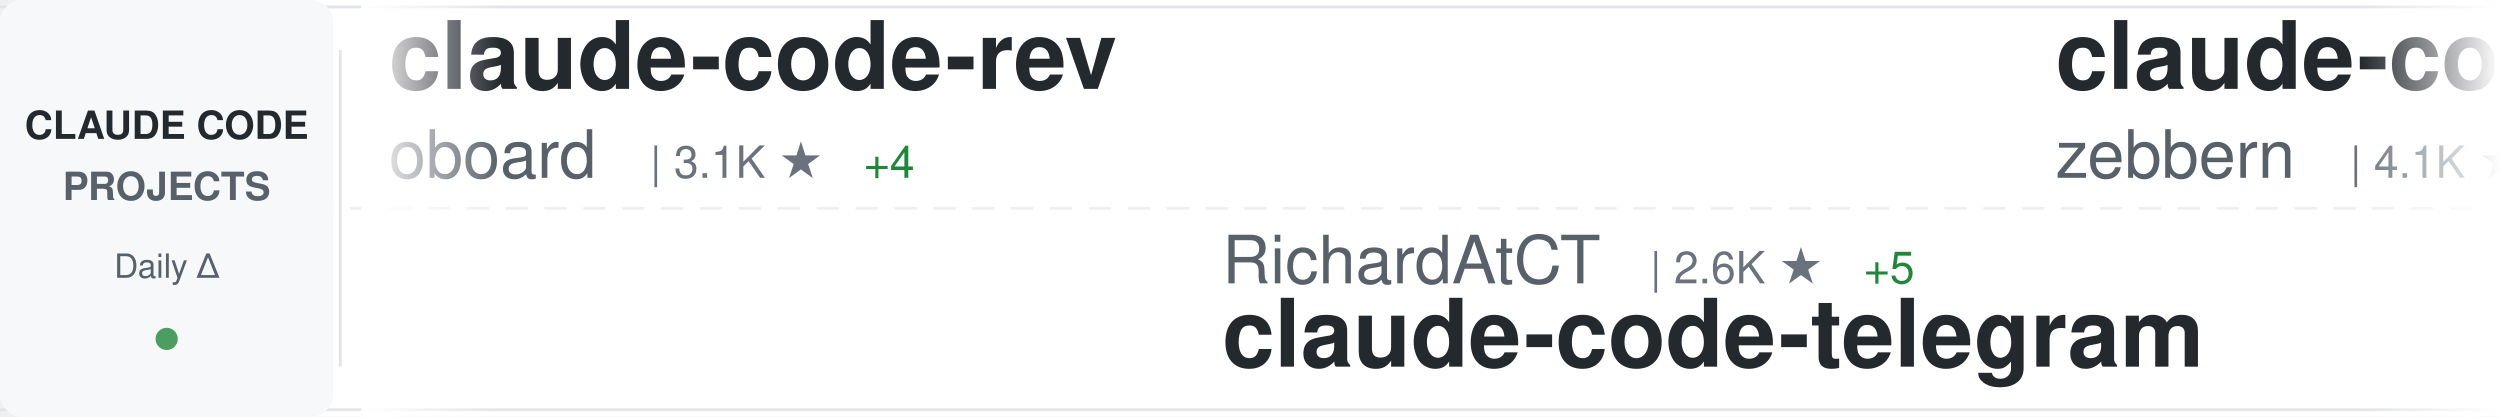
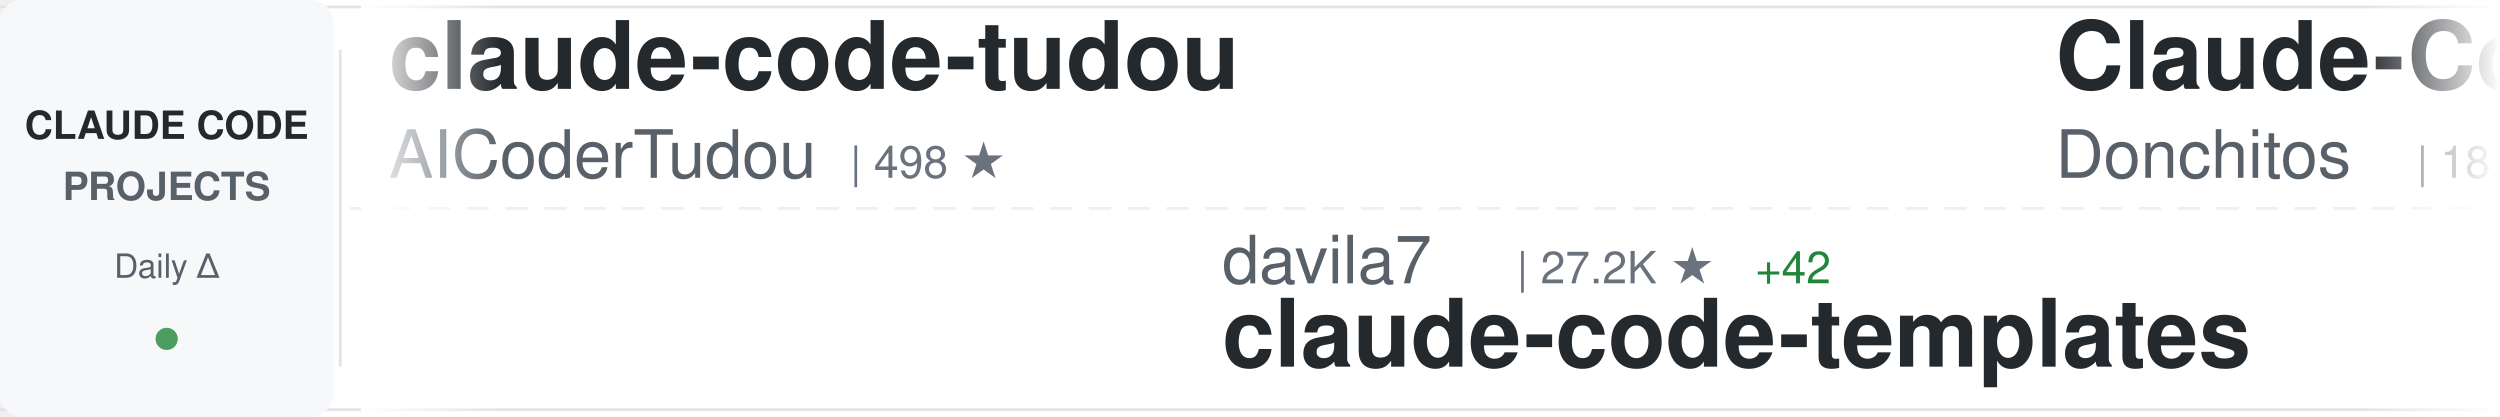
<svg xmlns="http://www.w3.org/2000/svg" width="900" height="150">
  <defs>
    <linearGradient id="awesomeLeftFade" x1="0%" y1="0%" x2="100%" y2="0%">
      <stop offset="0%" style="stop-color:#ffffff;stop-opacity:1" />
      <stop offset="100%" style="stop-color:#ffffff;stop-opacity:0" />
    </linearGradient>
    <linearGradient id="awesomeRightFade" x1="0%" y1="0%" x2="100%" y2="0%">
      <stop offset="0%" style="stop-color:#ffffff;stop-opacity:0" />
      <stop offset="100%" style="stop-color:#ffffff;stop-opacity:1" />
    </linearGradient>
  </defs>
  <rect width="900" height="150" fill="#ffffff" rx="8" />
  <rect x="0" y="2" width="900" height="1" fill="#e1e4e8" />
  <rect x="0" y="147" width="900" height="1" fill="#e1e4e8" />
  <line x1="0" y1="75" x2="900" y2="75" stroke="#e1e4e8" stroke-width="1" stroke-dasharray="8 6" opacity="0.6" />
  <rect x="0" y="0" width="120" height="150" fill="#f6f8fa" rx="8" />
  <text x="60" y="50" font-family="-apple-system, BlinkMacSystemFont, 'Segoe UI', Helvetica, Arial, sans-serif" font-size="14" font-weight="600" fill="#24292e" text-anchor="middle">CLAUDE CODE</text>
  <text x="60" y="72" font-family="-apple-system, BlinkMacSystemFont, 'Segoe UI', Helvetica, Arial, sans-serif" font-size="14" font-weight="600" fill="#586069" text-anchor="middle">PROJECTS</text>
  <text x="60" y="100" font-family="-apple-system, BlinkMacSystemFont, 'Segoe UI', Helvetica, Arial, sans-serif" font-size="12" font-weight="500" fill="#586069" text-anchor="middle">Daily Δ</text>
  <circle cx="60" cy="122" r="4" fill="#22863a" opacity="0.8" />
  <rect x="122" y="18" width="1" height="114" fill="#e1e4e8" />
  <clipPath id="awesomeTickerClip">
    <rect x="130" y="0" width="770" height="150" />
  </clipPath>
  <g clip-path="url(#awesomeTickerClip)">
    <g id="awesomeTickerItems">
      <animateTransform attributeName="transform" attributeType="XML" type="translate" from="0 0" to="-3000 0" dur="54s" repeatCount="indefinite" />
      <g transform="translate(0, 0)">
-         <text x="140" y="32" font-family="-apple-system, BlinkMacSystemFont, 'Segoe UI', Helvetica, Arial, sans-serif" font-size="34" font-weight="600" fill="#24292e">claude-code-rev</text>
-         <text x="140" y="64" font-family="-apple-system, BlinkMacSystemFont, 'Segoe UI', Helvetica, Arial, sans-serif" font-size="24" font-weight="400" fill="#586069">oboard</text>
-         <text x="234" y="64" font-family="-apple-system, BlinkMacSystemFont, 'Segoe UI', Helvetica, Arial, sans-serif" font-size="16" font-weight="500" fill="#6a737d">| 3.1K ★</text>
-         <text x="311" y="64" font-family="-apple-system, BlinkMacSystemFont, 'Segoe UI', Helvetica, Arial, sans-serif" font-size="16" font-weight="500" fill="#22863a"> +4</text>
+         <text x="140" y="32" font-family="-apple-system, BlinkMacSystemFont, 'Segoe UI', Helvetica, Arial, sans-serif" font-size="34" font-weight="600" fill="#24292e">claude-code-tudou</text>
+         <text x="140" y="64" font-family="-apple-system, BlinkMacSystemFont, 'Segoe UI', Helvetica, Arial, sans-serif" font-size="24" font-weight="400" fill="#586069">AICoderTudou</text>
+         <text x="306" y="64" font-family="-apple-system, BlinkMacSystemFont, 'Segoe UI', Helvetica, Arial, sans-serif" font-size="16" font-weight="500" fill="#6a737d">| 498 ★</text>
      </g>
      <g transform="translate(300, 0)">
-         <text x="140" y="102" font-family="-apple-system, BlinkMacSystemFont, 'Segoe UI', Helvetica, Arial, sans-serif" font-size="24" font-weight="400" fill="#586069">RichardAtCT</text>
-         <text x="294" y="102" font-family="-apple-system, BlinkMacSystemFont, 'Segoe UI', Helvetica, Arial, sans-serif" font-size="16" font-weight="500" fill="#6a737d">| 2.6K ★</text>
-         <text x="371" y="102" font-family="-apple-system, BlinkMacSystemFont, 'Segoe UI', Helvetica, Arial, sans-serif" font-size="16" font-weight="500" fill="#22863a"> +5</text>
-         <text x="140" y="132" font-family="-apple-system, BlinkMacSystemFont, 'Segoe UI', Helvetica, Arial, sans-serif" font-size="34" font-weight="600" fill="#24292e">claude-code-telegram</text>
+         <text x="140" y="102" font-family="-apple-system, BlinkMacSystemFont, 'Segoe UI', Helvetica, Arial, sans-serif" font-size="24" font-weight="400" fill="#586069">davila7</text>
+         <text x="246" y="102" font-family="-apple-system, BlinkMacSystemFont, 'Segoe UI', Helvetica, Arial, sans-serif" font-size="16" font-weight="500" fill="#6a737d">| 27.2K ★</text>
+         <text x="332" y="102" font-family="-apple-system, BlinkMacSystemFont, 'Segoe UI', Helvetica, Arial, sans-serif" font-size="16" font-weight="500" fill="#22863a"> +42</text>
+         <text x="140" y="132" font-family="-apple-system, BlinkMacSystemFont, 'Segoe UI', Helvetica, Arial, sans-serif" font-size="34" font-weight="600" fill="#24292e">claude-code-templates</text>
      </g>
      <g transform="translate(600, 0)">
-         <text x="140" y="32" font-family="-apple-system, BlinkMacSystemFont, 'Segoe UI', Helvetica, Arial, sans-serif" font-size="34" font-weight="600" fill="#24292e">claude-code-guide</text>
-         <text x="140" y="64" font-family="-apple-system, BlinkMacSystemFont, 'Segoe UI', Helvetica, Arial, sans-serif" font-size="24" font-weight="400" fill="#586069">zebbern</text>
-         <text x="246" y="64" font-family="-apple-system, BlinkMacSystemFont, 'Segoe UI', Helvetica, Arial, sans-serif" font-size="16" font-weight="500" fill="#6a737d">| 4.1K ★</text>
-         <text x="323" y="64" font-family="-apple-system, BlinkMacSystemFont, 'Segoe UI', Helvetica, Arial, sans-serif" font-size="16" font-weight="500" fill="#22863a"> +7</text>
+         <text x="140" y="32" font-family="-apple-system, BlinkMacSystemFont, 'Segoe UI', Helvetica, Arial, sans-serif" font-size="34" font-weight="600" fill="#24292e">Claude-Code-Game-Studios</text>
+         <text x="140" y="64" font-family="-apple-system, BlinkMacSystemFont, 'Segoe UI', Helvetica, Arial, sans-serif" font-size="24" font-weight="400" fill="#586069">Donchitos</text>
+         <text x="270" y="64" font-family="-apple-system, BlinkMacSystemFont, 'Segoe UI', Helvetica, Arial, sans-serif" font-size="16" font-weight="500" fill="#6a737d">| 18.2K ★</text>
+         <text x="356" y="64" font-family="-apple-system, BlinkMacSystemFont, 'Segoe UI', Helvetica, Arial, sans-serif" font-size="16" font-weight="500" fill="#22863a"> +195</text>
      </g>
      <g transform="translate(900, 0)">
-         <text x="140" y="102" font-family="-apple-system, BlinkMacSystemFont, 'Segoe UI', Helvetica, Arial, sans-serif" font-size="24" font-weight="400" fill="#586069">diet103</text>
-         <text x="246" y="102" font-family="-apple-system, BlinkMacSystemFont, 'Segoe UI', Helvetica, Arial, sans-serif" font-size="16" font-weight="500" fill="#6a737d">| 9.6K ★</text>
-         <text x="323" y="102" font-family="-apple-system, BlinkMacSystemFont, 'Segoe UI', Helvetica, Arial, sans-serif" font-size="16" font-weight="500" fill="#22863a"> +6</text>
-         <text x="140" y="132" font-family="-apple-system, BlinkMacSystemFont, 'Segoe UI', Helvetica, Arial, sans-serif" font-size="34" font-weight="600" fill="#24292e">claude-code-infrastructu...</text>
+         <text x="140" y="102" font-family="-apple-system, BlinkMacSystemFont, 'Segoe UI', Helvetica, Arial, sans-serif" font-size="24" font-weight="400" fill="#586069">fazxes</text>
+         <text x="234" y="102" font-family="-apple-system, BlinkMacSystemFont, 'Segoe UI', Helvetica, Arial, sans-serif" font-size="16" font-weight="500" fill="#6a737d">| 215 ★</text>
+         <text x="302" y="102" font-family="-apple-system, BlinkMacSystemFont, 'Segoe UI', Helvetica, Arial, sans-serif" font-size="16" font-weight="500" fill="#22863a"> +1</text>
+         <text x="140" y="132" font-family="-apple-system, BlinkMacSystemFont, 'Segoe UI', Helvetica, Arial, sans-serif" font-size="34" font-weight="600" fill="#24292e">Claude-code</text>
      </g>
      <g transform="translate(1200, 0)">
-         <text x="140" y="32" font-family="-apple-system, BlinkMacSystemFont, 'Segoe UI', Helvetica, Arial, sans-serif" font-size="34" font-weight="600" fill="#24292e">claude-code-local</text>
-         <text x="140" y="64" font-family="-apple-system, BlinkMacSystemFont, 'Segoe UI', Helvetica, Arial, sans-serif" font-size="24" font-weight="400" fill="#586069">nicedreamzapp</text>
-         <text x="318" y="64" font-family="-apple-system, BlinkMacSystemFont, 'Segoe UI', Helvetica, Arial, sans-serif" font-size="16" font-weight="500" fill="#6a737d">| 2.6K ★</text>
-         <text x="395" y="64" font-family="-apple-system, BlinkMacSystemFont, 'Segoe UI', Helvetica, Arial, sans-serif" font-size="16" font-weight="500" fill="#22863a"> +26</text>
+         <text x="140" y="32" font-family="-apple-system, BlinkMacSystemFont, 'Segoe UI', Helvetica, Arial, sans-serif" font-size="34" font-weight="600" fill="#24292e">claude-code</text>
+         <text x="140" y="64" font-family="-apple-system, BlinkMacSystemFont, 'Segoe UI', Helvetica, Arial, sans-serif" font-size="24" font-weight="400" fill="#586069">lowcortisolprogrammer</text>
+         <text x="414" y="64" font-family="-apple-system, BlinkMacSystemFont, 'Segoe UI', Helvetica, Arial, sans-serif" font-size="16" font-weight="500" fill="#6a737d">| 173 ★</text>
      </g>
      <g transform="translate(1500, 0)">
-         <text x="140" y="102" font-family="-apple-system, BlinkMacSystemFont, 'Segoe UI', Helvetica, Arial, sans-serif" font-size="24" font-weight="400" fill="#586069">anthropics</text>
-         <text x="282" y="102" font-family="-apple-system, BlinkMacSystemFont, 'Segoe UI', Helvetica, Arial, sans-serif" font-size="16" font-weight="500" fill="#6a737d">| 818 ★</text>
-         <text x="140" y="132" font-family="-apple-system, BlinkMacSystemFont, 'Segoe UI', Helvetica, Arial, sans-serif" font-size="34" font-weight="600" fill="#24292e">claude-code-base-action</text>
+         <text x="140" y="102" font-family="-apple-system, BlinkMacSystemFont, 'Segoe UI', Helvetica, Arial, sans-serif" font-size="24" font-weight="400" fill="#586069">lorryjovens-hub</text>
+         <text x="342" y="102" font-family="-apple-system, BlinkMacSystemFont, 'Segoe UI', Helvetica, Arial, sans-serif" font-size="16" font-weight="500" fill="#6a737d">| 1.6K ★</text>
+         <text x="419" y="102" font-family="-apple-system, BlinkMacSystemFont, 'Segoe UI', Helvetica, Arial, sans-serif" font-size="16" font-weight="500" fill="#22863a"> +8</text>
+         <text x="140" y="132" font-family="-apple-system, BlinkMacSystemFont, 'Segoe UI', Helvetica, Arial, sans-serif" font-size="34" font-weight="600" fill="#24292e">claude-code-rust</text>
      </g>
      <g transform="translate(1800, 0)">
-         <text x="140" y="32" font-family="-apple-system, BlinkMacSystemFont, 'Segoe UI', Helvetica, Arial, sans-serif" font-size="34" font-weight="600" fill="#24292e">claude-code</text>
-         <text x="140" y="64" font-family="-apple-system, BlinkMacSystemFont, 'Segoe UI', Helvetica, Arial, sans-serif" font-size="24" font-weight="400" fill="#586069">mehmoodosman</text>
-         <text x="306" y="64" font-family="-apple-system, BlinkMacSystemFont, 'Segoe UI', Helvetica, Arial, sans-serif" font-size="16" font-weight="500" fill="#6a737d">| 169 ★</text>
+         <text x="140" y="32" font-family="-apple-system, BlinkMacSystemFont, 'Segoe UI', Helvetica, Arial, sans-serif" font-size="34" font-weight="600" fill="#24292e">claude-code-book</text>
+         <text x="140" y="64" font-family="-apple-system, BlinkMacSystemFont, 'Segoe UI', Helvetica, Arial, sans-serif" font-size="24" font-weight="400" fill="#586069">lintsinghua</text>
+         <text x="294" y="64" font-family="-apple-system, BlinkMacSystemFont, 'Segoe UI', Helvetica, Arial, sans-serif" font-size="16" font-weight="500" fill="#6a737d">| 3.2K ★</text>
+         <text x="371" y="64" font-family="-apple-system, BlinkMacSystemFont, 'Segoe UI', Helvetica, Arial, sans-serif" font-size="16" font-weight="500" fill="#22863a"> +25</text>
      </g>
      <g transform="translate(2100, 0)">
-         <text x="140" y="102" font-family="-apple-system, BlinkMacSystemFont, 'Segoe UI', Helvetica, Arial, sans-serif" font-size="24" font-weight="400" fill="#586069">alejandrobalderas</text>
-         <text x="366" y="102" font-family="-apple-system, BlinkMacSystemFont, 'Segoe UI', Helvetica, Arial, sans-serif" font-size="16" font-weight="500" fill="#6a737d">| 1.9K ★</text>
-         <text x="443" y="102" font-family="-apple-system, BlinkMacSystemFont, 'Segoe UI', Helvetica, Arial, sans-serif" font-size="16" font-weight="500" fill="#22863a"> +6</text>
-         <text x="140" y="132" font-family="-apple-system, BlinkMacSystemFont, 'Segoe UI', Helvetica, Arial, sans-serif" font-size="34" font-weight="600" fill="#24292e">claude-code-from-source</text>
+         <text x="140" y="102" font-family="-apple-system, BlinkMacSystemFont, 'Segoe UI', Helvetica, Arial, sans-serif" font-size="24" font-weight="400" fill="#586069">eyaltoledano</text>
+         <text x="306" y="102" font-family="-apple-system, BlinkMacSystemFont, 'Segoe UI', Helvetica, Arial, sans-serif" font-size="16" font-weight="500" fill="#6a737d">| 27.1K ★</text>
+         <text x="392" y="102" font-family="-apple-system, BlinkMacSystemFont, 'Segoe UI', Helvetica, Arial, sans-serif" font-size="16" font-weight="500" fill="#22863a"> +18</text>
+         <text x="140" y="132" font-family="-apple-system, BlinkMacSystemFont, 'Segoe UI', Helvetica, Arial, sans-serif" font-size="34" font-weight="600" fill="#24292e">claude-task-master</text>
      </g>
      <g transform="translate(2400, 0)">
-         <text x="140" y="32" font-family="-apple-system, BlinkMacSystemFont, 'Segoe UI', Helvetica, Arial, sans-serif" font-size="34" font-weight="600" fill="#24292e">claude-code-showcase</text>
-         <text x="140" y="64" font-family="-apple-system, BlinkMacSystemFont, 'Segoe UI', Helvetica, Arial, sans-serif" font-size="24" font-weight="400" fill="#586069">ChrisWiles</text>
-         <text x="282" y="64" font-family="-apple-system, BlinkMacSystemFont, 'Segoe UI', Helvetica, Arial, sans-serif" font-size="16" font-weight="500" fill="#6a737d">| 5.9K ★</text>
-         <text x="359" y="64" font-family="-apple-system, BlinkMacSystemFont, 'Segoe UI', Helvetica, Arial, sans-serif" font-size="16" font-weight="500" fill="#22863a"> +1</text>
+         <text x="140" y="32" font-family="-apple-system, BlinkMacSystemFont, 'Segoe UI', Helvetica, Arial, sans-serif" font-size="34" font-weight="600" fill="#24292e">sc-claude-code-files</text>
+         <text x="140" y="64" font-family="-apple-system, BlinkMacSystemFont, 'Segoe UI', Helvetica, Arial, sans-serif" font-size="24" font-weight="400" fill="#586069">https-deeplearning-ai</text>
+         <text x="414" y="64" font-family="-apple-system, BlinkMacSystemFont, 'Segoe UI', Helvetica, Arial, sans-serif" font-size="16" font-weight="500" fill="#6a737d">| 509 ★</text>
+         <text x="482" y="64" font-family="-apple-system, BlinkMacSystemFont, 'Segoe UI', Helvetica, Arial, sans-serif" font-size="16" font-weight="500" fill="#22863a"> +1</text>
      </g>
      <g transform="translate(2700, 0)">
-         <text x="140" y="102" font-family="-apple-system, BlinkMacSystemFont, 'Segoe UI', Helvetica, Arial, sans-serif" font-size="24" font-weight="400" fill="#586069">777genius</text>
-         <text x="270" y="102" font-family="-apple-system, BlinkMacSystemFont, 'Segoe UI', Helvetica, Arial, sans-serif" font-size="16" font-weight="500" fill="#6a737d">| 912 ★</text>
-         <text x="338" y="102" font-family="-apple-system, BlinkMacSystemFont, 'Segoe UI', Helvetica, Arial, sans-serif" font-size="16" font-weight="500" fill="#22863a"> +3</text>
-         <text x="140" y="132" font-family="-apple-system, BlinkMacSystemFont, 'Segoe UI', Helvetica, Arial, sans-serif" font-size="34" font-weight="600" fill="#24292e">claude-code-source-code</text>
+         <text x="140" y="102" font-family="-apple-system, BlinkMacSystemFont, 'Segoe UI', Helvetica, Arial, sans-serif" font-size="24" font-weight="400" fill="#586069">shareAI-lab</text>
+         <text x="294" y="102" font-family="-apple-system, BlinkMacSystemFont, 'Segoe UI', Helvetica, Arial, sans-serif" font-size="16" font-weight="500" fill="#6a737d">| 59.7K ★</text>
+         <text x="380" y="102" font-family="-apple-system, BlinkMacSystemFont, 'Segoe UI', Helvetica, Arial, sans-serif" font-size="16" font-weight="500" fill="#22863a"> +265</text>
+         <text x="140" y="132" font-family="-apple-system, BlinkMacSystemFont, 'Segoe UI', Helvetica, Arial, sans-serif" font-size="34" font-weight="600" fill="#24292e">learn-claude-code</text>
      </g>
      <g transform="translate(3000, 0)">
-         <text x="140" y="32" font-family="-apple-system, BlinkMacSystemFont, 'Segoe UI', Helvetica, Arial, sans-serif" font-size="34" font-weight="600" fill="#24292e">claude-code-rev</text>
-         <text x="140" y="64" font-family="-apple-system, BlinkMacSystemFont, 'Segoe UI', Helvetica, Arial, sans-serif" font-size="24" font-weight="400" fill="#586069">oboard</text>
-         <text x="234" y="64" font-family="-apple-system, BlinkMacSystemFont, 'Segoe UI', Helvetica, Arial, sans-serif" font-size="16" font-weight="500" fill="#6a737d">| 3.1K ★</text>
-         <text x="311" y="64" font-family="-apple-system, BlinkMacSystemFont, 'Segoe UI', Helvetica, Arial, sans-serif" font-size="16" font-weight="500" fill="#22863a"> +4</text>
+         <text x="140" y="32" font-family="-apple-system, BlinkMacSystemFont, 'Segoe UI', Helvetica, Arial, sans-serif" font-size="34" font-weight="600" fill="#24292e">claude-code-tudou</text>
+         <text x="140" y="64" font-family="-apple-system, BlinkMacSystemFont, 'Segoe UI', Helvetica, Arial, sans-serif" font-size="24" font-weight="400" fill="#586069">AICoderTudou</text>
+         <text x="306" y="64" font-family="-apple-system, BlinkMacSystemFont, 'Segoe UI', Helvetica, Arial, sans-serif" font-size="16" font-weight="500" fill="#6a737d">| 498 ★</text>
      </g>
      <g transform="translate(3300, 0)">
-         <text x="140" y="102" font-family="-apple-system, BlinkMacSystemFont, 'Segoe UI', Helvetica, Arial, sans-serif" font-size="24" font-weight="400" fill="#586069">RichardAtCT</text>
-         <text x="294" y="102" font-family="-apple-system, BlinkMacSystemFont, 'Segoe UI', Helvetica, Arial, sans-serif" font-size="16" font-weight="500" fill="#6a737d">| 2.6K ★</text>
-         <text x="371" y="102" font-family="-apple-system, BlinkMacSystemFont, 'Segoe UI', Helvetica, Arial, sans-serif" font-size="16" font-weight="500" fill="#22863a"> +5</text>
-         <text x="140" y="132" font-family="-apple-system, BlinkMacSystemFont, 'Segoe UI', Helvetica, Arial, sans-serif" font-size="34" font-weight="600" fill="#24292e">claude-code-telegram</text>
+         <text x="140" y="102" font-family="-apple-system, BlinkMacSystemFont, 'Segoe UI', Helvetica, Arial, sans-serif" font-size="24" font-weight="400" fill="#586069">davila7</text>
+         <text x="246" y="102" font-family="-apple-system, BlinkMacSystemFont, 'Segoe UI', Helvetica, Arial, sans-serif" font-size="16" font-weight="500" fill="#6a737d">| 27.2K ★</text>
+         <text x="332" y="102" font-family="-apple-system, BlinkMacSystemFont, 'Segoe UI', Helvetica, Arial, sans-serif" font-size="16" font-weight="500" fill="#22863a"> +42</text>
+         <text x="140" y="132" font-family="-apple-system, BlinkMacSystemFont, 'Segoe UI', Helvetica, Arial, sans-serif" font-size="34" font-weight="600" fill="#24292e">claude-code-templates</text>
      </g>
      <g transform="translate(3600, 0)">
-         <text x="140" y="32" font-family="-apple-system, BlinkMacSystemFont, 'Segoe UI', Helvetica, Arial, sans-serif" font-size="34" font-weight="600" fill="#24292e">claude-code-guide</text>
-         <text x="140" y="64" font-family="-apple-system, BlinkMacSystemFont, 'Segoe UI', Helvetica, Arial, sans-serif" font-size="24" font-weight="400" fill="#586069">zebbern</text>
-         <text x="246" y="64" font-family="-apple-system, BlinkMacSystemFont, 'Segoe UI', Helvetica, Arial, sans-serif" font-size="16" font-weight="500" fill="#6a737d">| 4.1K ★</text>
-         <text x="323" y="64" font-family="-apple-system, BlinkMacSystemFont, 'Segoe UI', Helvetica, Arial, sans-serif" font-size="16" font-weight="500" fill="#22863a"> +7</text>
+         <text x="140" y="32" font-family="-apple-system, BlinkMacSystemFont, 'Segoe UI', Helvetica, Arial, sans-serif" font-size="34" font-weight="600" fill="#24292e">Claude-Code-Game-Studios</text>
+         <text x="140" y="64" font-family="-apple-system, BlinkMacSystemFont, 'Segoe UI', Helvetica, Arial, sans-serif" font-size="24" font-weight="400" fill="#586069">Donchitos</text>
+         <text x="270" y="64" font-family="-apple-system, BlinkMacSystemFont, 'Segoe UI', Helvetica, Arial, sans-serif" font-size="16" font-weight="500" fill="#6a737d">| 18.2K ★</text>
+         <text x="356" y="64" font-family="-apple-system, BlinkMacSystemFont, 'Segoe UI', Helvetica, Arial, sans-serif" font-size="16" font-weight="500" fill="#22863a"> +195</text>
      </g>
      <g transform="translate(3900, 0)">
-         <text x="140" y="102" font-family="-apple-system, BlinkMacSystemFont, 'Segoe UI', Helvetica, Arial, sans-serif" font-size="24" font-weight="400" fill="#586069">diet103</text>
-         <text x="246" y="102" font-family="-apple-system, BlinkMacSystemFont, 'Segoe UI', Helvetica, Arial, sans-serif" font-size="16" font-weight="500" fill="#6a737d">| 9.6K ★</text>
-         <text x="323" y="102" font-family="-apple-system, BlinkMacSystemFont, 'Segoe UI', Helvetica, Arial, sans-serif" font-size="16" font-weight="500" fill="#22863a"> +6</text>
-         <text x="140" y="132" font-family="-apple-system, BlinkMacSystemFont, 'Segoe UI', Helvetica, Arial, sans-serif" font-size="34" font-weight="600" fill="#24292e">claude-code-infrastructu...</text>
+         <text x="140" y="102" font-family="-apple-system, BlinkMacSystemFont, 'Segoe UI', Helvetica, Arial, sans-serif" font-size="24" font-weight="400" fill="#586069">fazxes</text>
+         <text x="234" y="102" font-family="-apple-system, BlinkMacSystemFont, 'Segoe UI', Helvetica, Arial, sans-serif" font-size="16" font-weight="500" fill="#6a737d">| 215 ★</text>
+         <text x="302" y="102" font-family="-apple-system, BlinkMacSystemFont, 'Segoe UI', Helvetica, Arial, sans-serif" font-size="16" font-weight="500" fill="#22863a"> +1</text>
+         <text x="140" y="132" font-family="-apple-system, BlinkMacSystemFont, 'Segoe UI', Helvetica, Arial, sans-serif" font-size="34" font-weight="600" fill="#24292e">Claude-code</text>
      </g>
    </g>
  </g>
  <rect x="130" y="0" width="50" height="150" fill="url(#awesomeLeftFade)" />
  <rect x="850" y="0" width="50" height="150" fill="url(#awesomeRightFade)" />
</svg>
